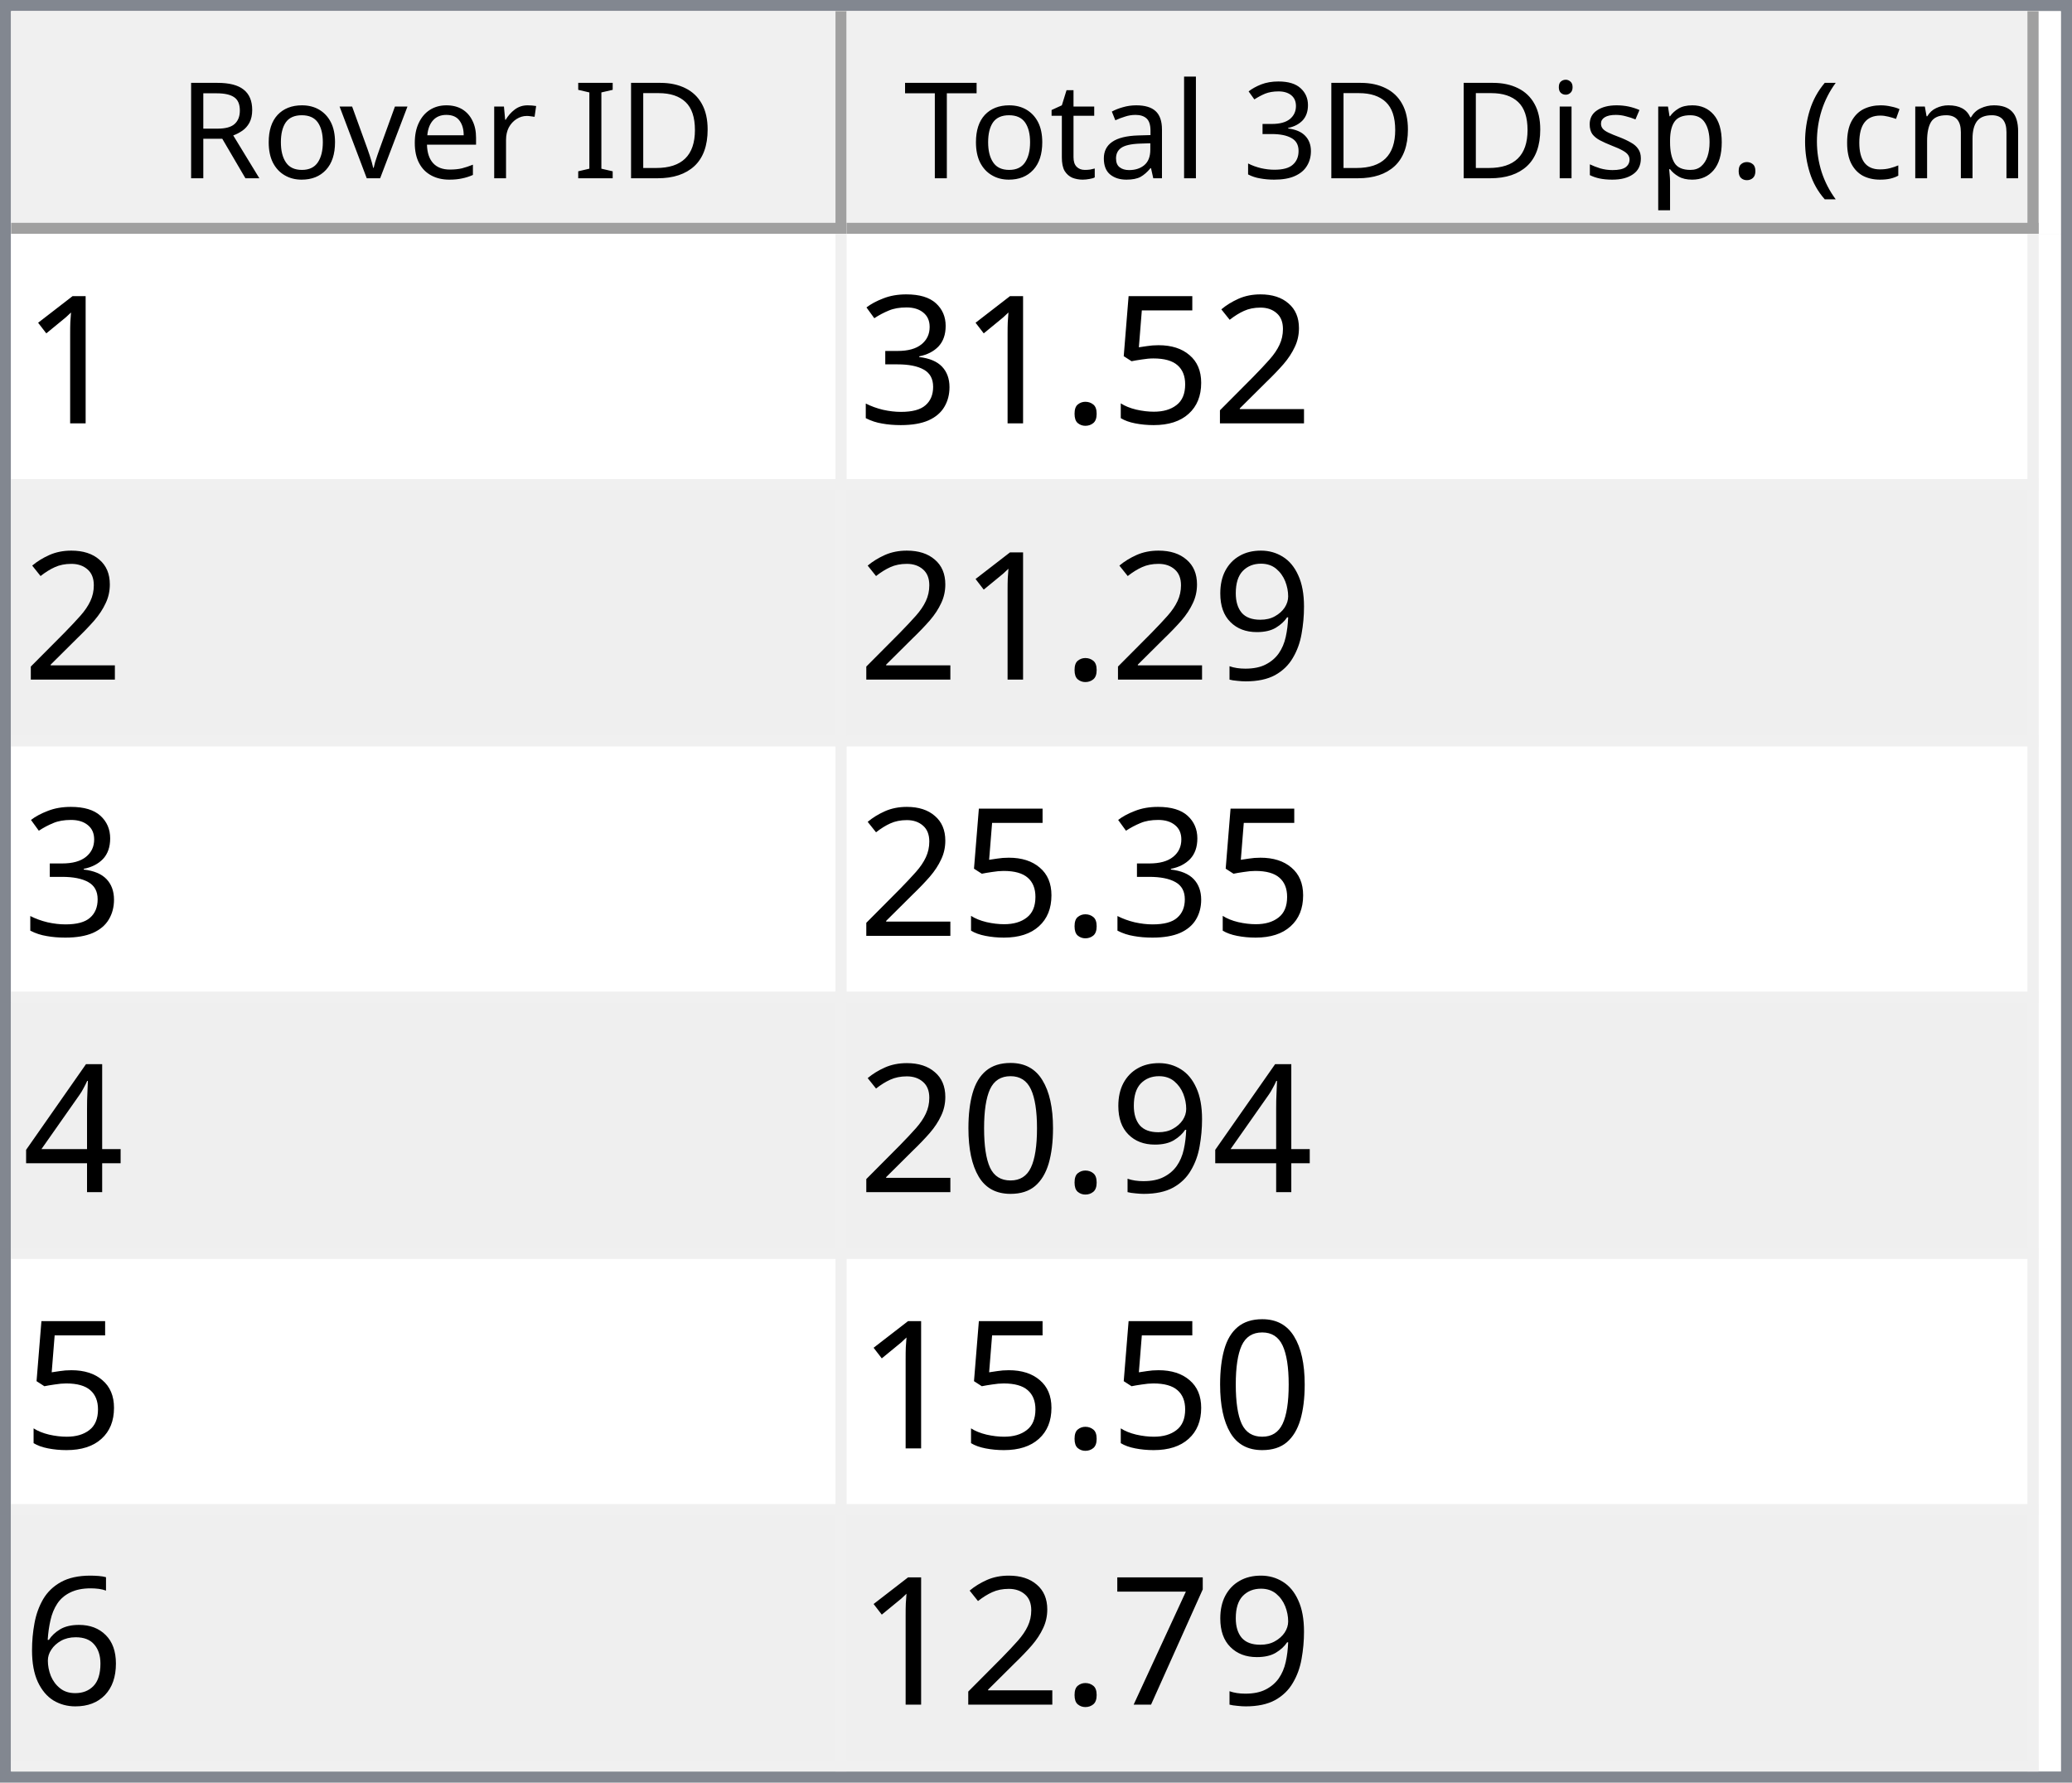
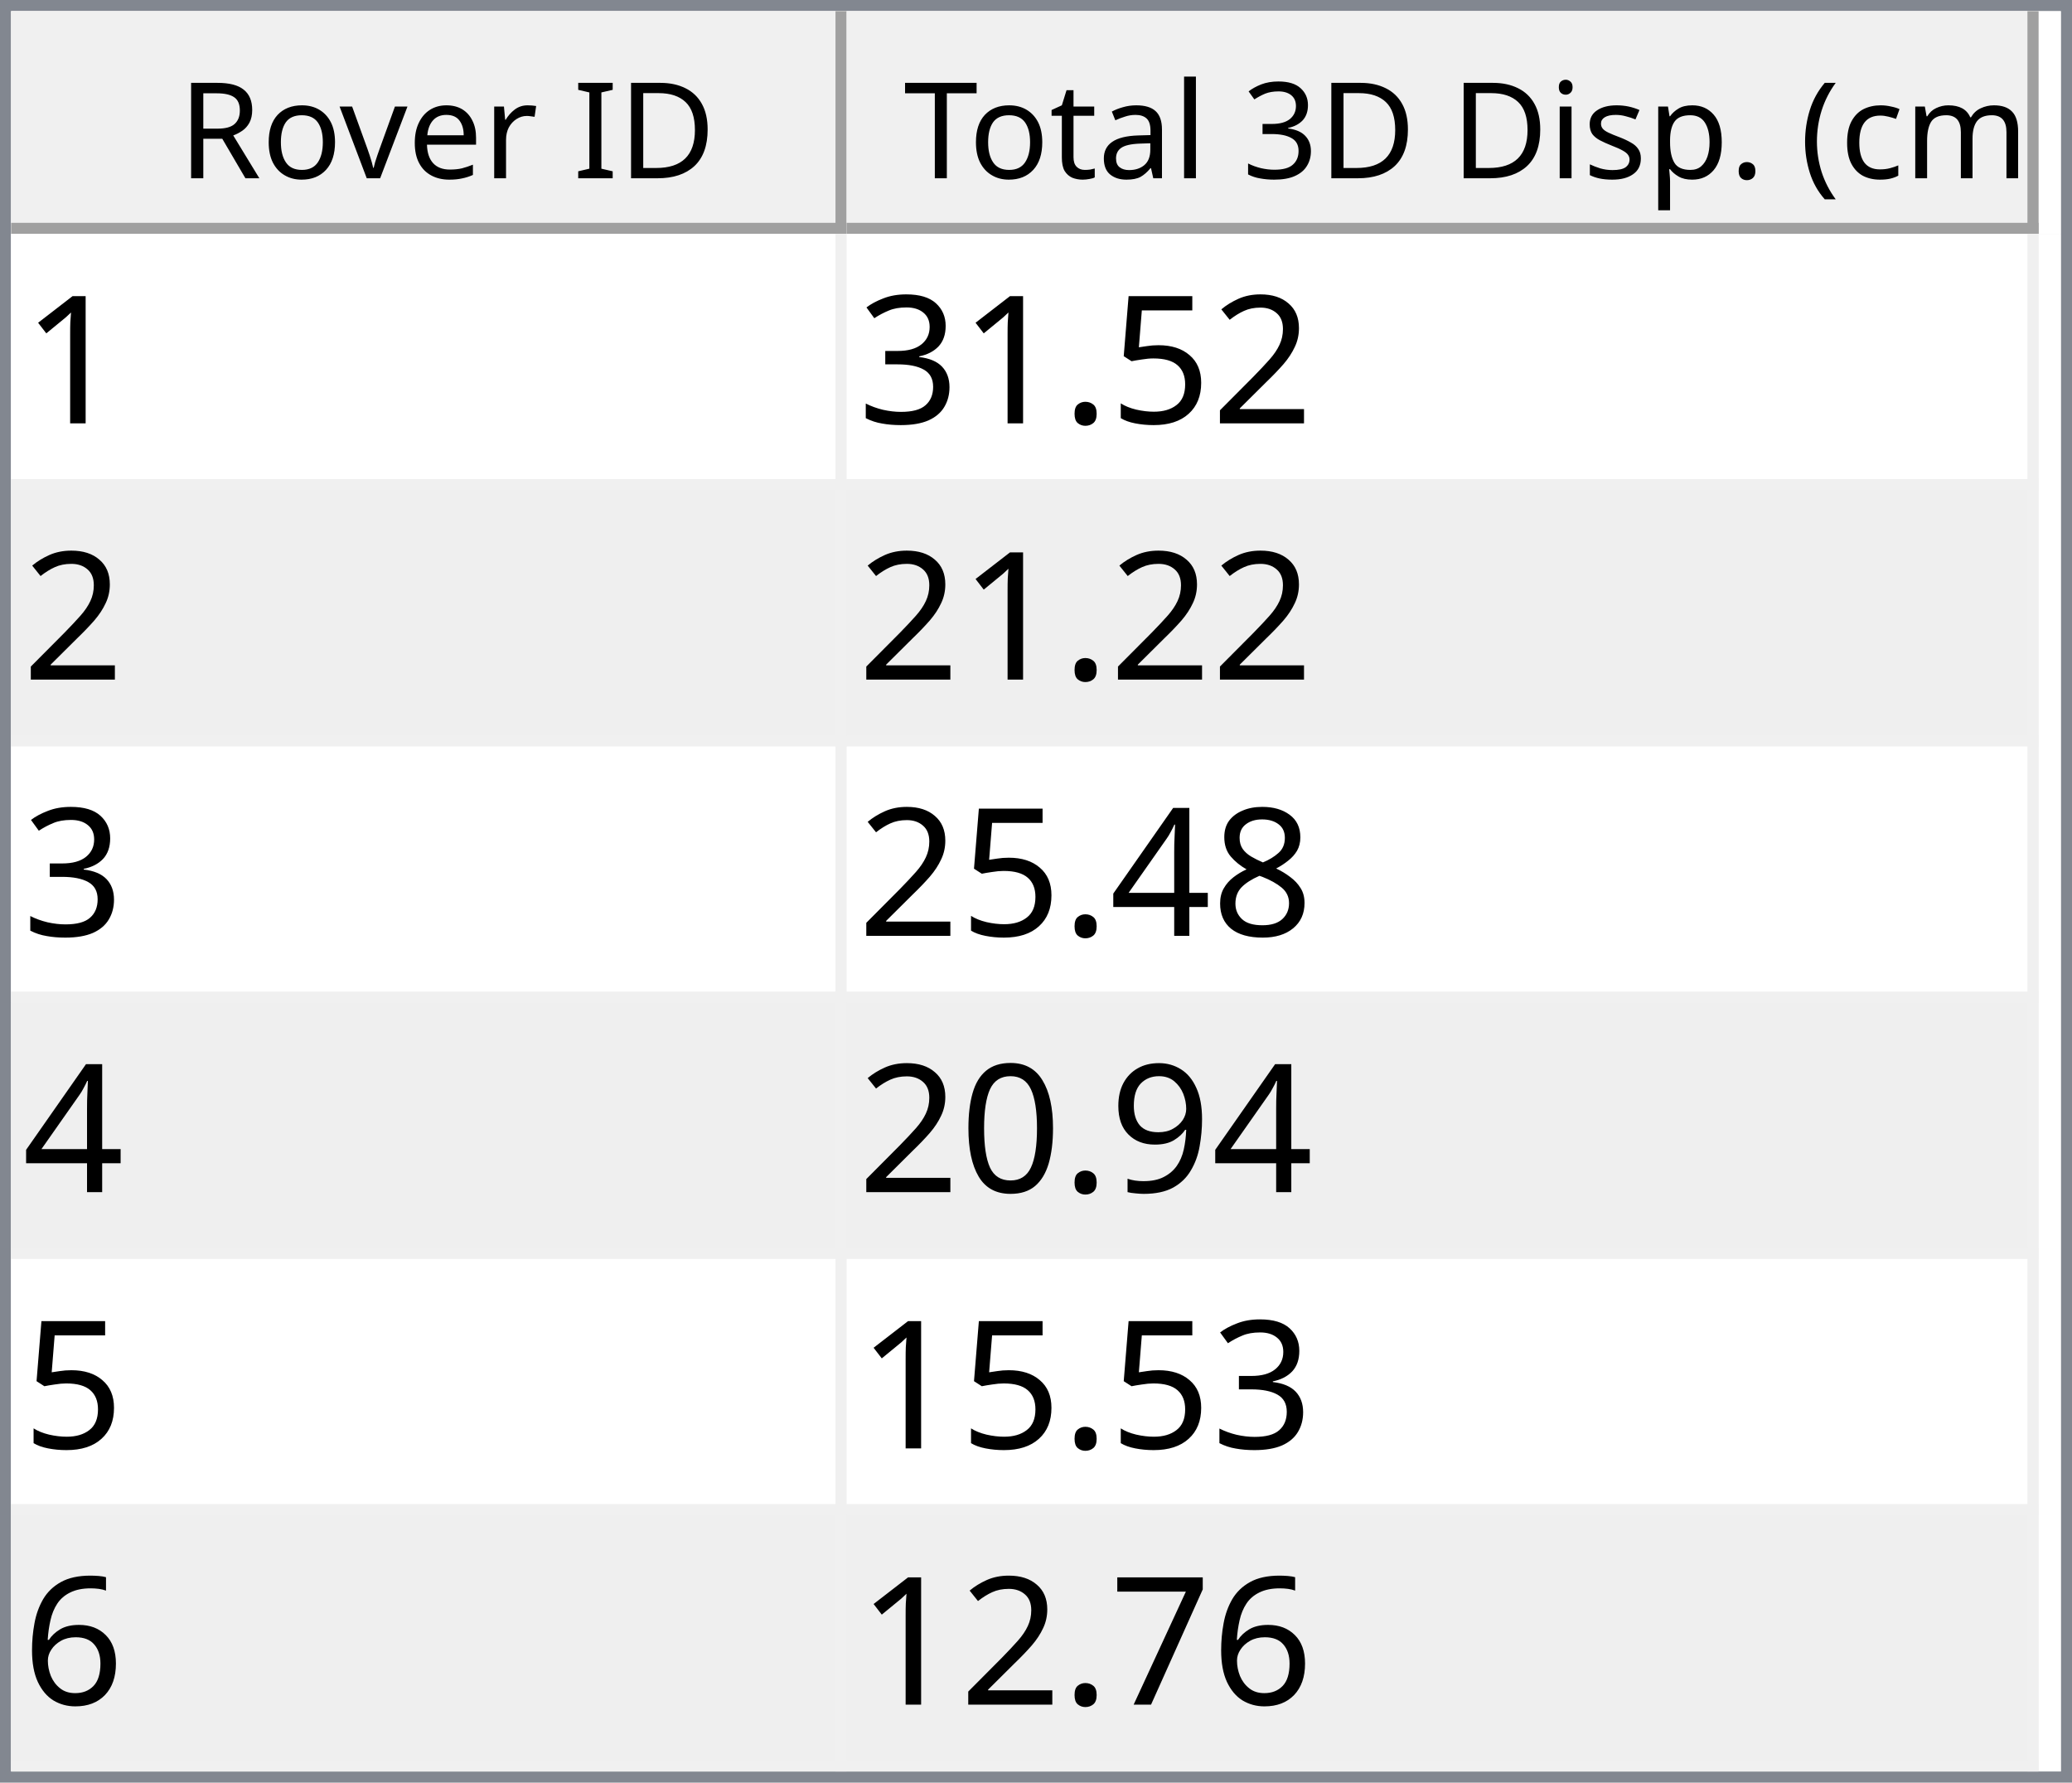
<svg xmlns="http://www.w3.org/2000/svg" style="fill-opacity:1; color-rendering:auto; color-interpolation:auto; text-rendering:auto; stroke:black; stroke-linecap:square; stroke-miterlimit:10; shape-rendering:auto; stroke-opacity:1; fill:black; stroke-dasharray:none; font-weight:normal; stroke-width:1; font-family:'Dialog'; font-style:normal; stroke-linejoin:miter; font-size:12px; stroke-dashoffset:0; image-rendering:auto;" width="186" height="160">
  <defs id="genericDefs" />
  <g>
    <defs id="defs1">
      <clipPath clipPathUnits="userSpaceOnUse" id="clipPath1">
        <path d="M0 0 L186 0 L186 160 L0 160 L0 0 Z" />
      </clipPath>
      <clipPath clipPathUnits="userSpaceOnUse" id="clipPath2">
        <path d="M0 0 L0 160 L186 160 L186 0 Z" />
      </clipPath>
      <clipPath clipPathUnits="userSpaceOnUse" id="clipPath3">
        <path d="M0 0 L0 20 L184 20 L184 0 Z" />
      </clipPath>
      <clipPath clipPathUnits="userSpaceOnUse" id="clipPath4">
        <path d="M0 0 L0 20 L75 20 L75 0 Z" />
      </clipPath>
      <clipPath clipPathUnits="userSpaceOnUse" id="clipPath5">
        <path d="M1 1 L1 19 L74 19 L74 1 Z" />
      </clipPath>
      <clipPath clipPathUnits="userSpaceOnUse" id="clipPath6">
        <path d="M0 0 L0 18 L73 18 L73 0 Z" />
      </clipPath>
      <clipPath clipPathUnits="userSpaceOnUse" id="clipPath7">
        <path d="M-0.5 -0.5 L-0.5 19.5 L74.5 19.5 L74.5 -0.5 Z" />
      </clipPath>
      <clipPath clipPathUnits="userSpaceOnUse" id="clipPath8">
        <path d="M0 0 L0 20 L107 20 L107 0 Z" />
      </clipPath>
      <clipPath clipPathUnits="userSpaceOnUse" id="clipPath9">
        <path d="M1 1 L1 19 L106 19 L106 1 Z" />
      </clipPath>
      <clipPath clipPathUnits="userSpaceOnUse" id="clipPath10">
        <path d="M0 0 L0 18 L105 18 L105 0 Z" />
      </clipPath>
      <clipPath clipPathUnits="userSpaceOnUse" id="clipPath11">
        <path d="M-0.5 -0.5 L-0.5 19.5 L106.5 19.5 L106.5 -0.5 Z" />
      </clipPath>
      <clipPath clipPathUnits="userSpaceOnUse" id="clipPath12">
        <path d="M0 0 L0 138 L184 138 L184 0 Z" />
      </clipPath>
      <clipPath clipPathUnits="userSpaceOnUse" id="clipPath13">
        <path d="M0 0 L0 138 L182 138 L182 0 Z" />
      </clipPath>
      <clipPath clipPathUnits="userSpaceOnUse" id="clipPath14">
        <path d="M-0.5 -0.5 L-0.5 137.5 L181.5 137.5 L181.5 -0.5 Z" />
      </clipPath>
      <clipPath clipPathUnits="userSpaceOnUse" id="clipPath15">
        <path d="M0 0 L0 22 L74 22 L74 0 Z" />
      </clipPath>
      <clipPath clipPathUnits="userSpaceOnUse" id="clipPath16">
        <path d="M0 0 L0 22 L106 22 L106 0 Z" />
      </clipPath>
      <font horiz-adv-x="64.551" id="font1">
        <font-face ascent="107.91" descent="25.098" units-per-em="100" style="font-style:normal; font-family:Segoe UI; font-weight:normal;" />
        <missing-glyph horiz-adv-x="64.551" d="M8.109 0 L8.109 68.266 L56.453 68.266 L56.453 0 L8.109 0 ZM15.328 7.234 L49.219 7.234 L49.219 61.031 L15.328 61.031 L15.328 7.234 Z" />
        <glyph unicode="D" horiz-adv-x="70.117" d="M9.188 0 L9.188 70.016 L28.516 70.016 Q65.531 70.016 65.531 35.891 Q65.531 19.672 55.25 9.836 Q44.969 0 27.734 0 L9.188 0 ZM17.391 62.594 L17.391 7.422 L27.828 7.422 Q41.609 7.422 49.273 14.797 Q56.938 22.172 56.938 35.688 Q56.938 62.594 28.328 62.594 L17.391 62.594 Z" />
        <glyph unicode="I" horiz-adv-x="26.611" d="M17.391 0 L9.188 0 L9.188 70.016 L17.391 70.016 L17.391 0 Z" />
        <glyph unicode=" " horiz-adv-x="27.393" d="" />
        <glyph unicode="r" horiz-adv-x="34.766" d="M34.188 41.891 Q32.078 43.5 28.125 43.5 Q23 43.5 19.555 38.672 Q16.109 33.844 16.109 25.484 L16.109 0 L8.109 0 L8.109 50 L16.109 50 L16.109 39.703 L16.312 39.703 Q18.016 44.969 21.531 47.922 Q25.047 50.875 29.391 50.875 Q32.516 50.875 34.188 50.203 L34.188 41.891 Z" />
        <glyph unicode="e" horiz-adv-x="52.295" d="M48.297 23 L12.984 23 Q13.188 14.656 17.484 10.109 Q21.781 5.562 29.297 5.562 Q37.75 5.562 44.828 11.141 L44.828 3.609 Q38.234 -1.172 27.391 -1.172 Q16.797 -1.172 10.742 5.641 Q4.688 12.453 4.688 24.812 Q4.688 36.469 11.305 43.82 Q17.922 51.172 27.734 51.172 Q37.547 51.172 42.922 44.828 Q48.297 38.484 48.297 27.203 L48.297 23 ZM40.094 29.781 Q40.047 36.719 36.75 40.578 Q33.453 44.438 27.594 44.438 Q21.922 44.438 17.969 40.383 Q14.016 36.328 13.094 29.781 L40.094 29.781 Z" />
        <glyph unicode="v" horiz-adv-x="47.9" d="M47.406 50 L27.484 0 L19.625 0 L0.688 50 L9.469 50 L22.172 13.672 Q23.578 9.672 23.922 6.688 L24.125 6.688 Q24.609 10.453 25.688 13.484 L38.969 50 L47.406 50 Z" />
        <glyph unicode="o" horiz-adv-x="58.594" d="M29 -1.172 Q17.922 -1.172 11.305 5.836 Q4.688 12.844 4.688 24.422 Q4.688 37.016 11.57 44.094 Q18.453 51.172 30.172 51.172 Q41.359 51.172 47.633 44.289 Q53.906 37.406 53.906 25.203 Q53.906 13.234 47.141 6.031 Q40.375 -1.172 29 -1.172 ZM29.594 44.438 Q21.875 44.438 17.383 39.188 Q12.891 33.938 12.891 24.703 Q12.891 15.828 17.43 10.695 Q21.969 5.562 29.594 5.562 Q37.359 5.562 41.531 10.594 Q45.703 15.625 45.703 24.906 Q45.703 34.281 41.531 39.359 Q37.359 44.438 29.594 44.438 Z" />
        <glyph unicode="R" horiz-adv-x="59.814" d="M59.375 0 L49.609 0 L37.891 19.625 Q36.281 22.359 34.766 24.289 Q33.25 26.219 31.664 27.438 Q30.078 28.656 28.25 29.219 Q26.422 29.781 24.125 29.781 L17.391 29.781 L17.391 0 L9.188 0 L9.188 70.016 L30.078 70.016 Q34.672 70.016 38.555 68.867 Q42.438 67.719 45.289 65.375 Q48.141 63.031 49.758 59.547 Q51.375 56.062 51.375 51.375 Q51.375 47.703 50.273 44.656 Q49.172 41.609 47.148 39.211 Q45.125 36.812 42.266 35.133 Q39.406 33.453 35.844 32.516 L35.844 32.328 Q37.594 31.547 38.891 30.547 Q40.188 29.547 41.359 28.18 Q42.531 26.812 43.68 25.078 Q44.828 23.344 46.234 21.047 L59.375 0 ZM17.391 62.594 L17.391 37.203 L28.516 37.203 Q31.594 37.203 34.203 38.133 Q36.812 39.062 38.719 40.797 Q40.625 42.531 41.703 45.047 Q42.781 47.562 42.781 50.688 Q42.781 56.297 39.141 59.445 Q35.5 62.594 28.609 62.594 L17.391 62.594 Z" />
        <glyph unicode=")" horiz-adv-x="30.176" d="M8.297 -15.922 L1.172 -15.922 Q16.406 2.344 16.406 26.812 Q16.406 51.469 1.078 70.016 L8.297 70.016 Q23.531 52.156 23.531 26.703 Q23.531 1.375 8.297 -15.922 Z" />
        <glyph unicode="m" horiz-adv-x="86.133" d="M79.109 0 L71.094 0 L71.094 28.719 Q71.094 37.016 68.531 40.727 Q65.969 44.438 59.906 44.438 Q54.781 44.438 51.195 39.75 Q47.609 35.062 47.609 28.516 L47.609 0 L39.594 0 L39.594 29.688 Q39.594 44.438 28.219 44.438 Q22.953 44.438 19.531 40.016 Q16.109 35.594 16.109 28.516 L16.109 0 L8.109 0 L8.109 50 L16.109 50 L16.109 42.094 L16.312 42.094 Q21.625 51.172 31.844 51.172 Q36.969 51.172 40.773 48.312 Q44.578 45.453 46 40.828 Q51.562 51.172 62.594 51.172 Q79.109 51.172 79.109 30.812 L79.109 0 Z" />
        <glyph unicode="c" horiz-adv-x="46.191" d="M42.188 2.297 Q36.422 -1.172 28.516 -1.172 Q17.828 -1.172 11.258 5.789 Q4.688 12.75 4.688 23.828 Q4.688 36.188 11.766 43.68 Q18.844 51.172 30.672 51.172 Q37.25 51.172 42.281 48.734 L42.281 40.531 Q36.719 44.438 30.375 44.438 Q22.703 44.438 17.797 38.945 Q12.891 33.453 12.891 24.516 Q12.891 15.719 17.508 10.641 Q22.125 5.562 29.891 5.562 Q36.422 5.562 42.188 9.906 L42.188 2.297 Z" />
        <glyph unicode="(" horiz-adv-x="30.176" d="M29.109 -15.922 L21.969 -15.922 Q6.844 1.375 6.844 26.703 Q6.844 52.156 21.969 70.016 L29.203 70.016 Q13.875 51.469 13.875 26.812 Q13.875 2.344 29.109 -15.922 Z" />
        <glyph unicode="." horiz-adv-x="21.68" d="M10.891 -1.078 Q8.641 -1.078 7.055 0.539 Q5.469 2.156 5.469 4.391 Q5.469 6.641 7.055 8.273 Q8.641 9.906 10.891 9.906 Q13.188 9.906 14.797 8.273 Q16.406 6.641 16.406 4.391 Q16.406 2.156 14.797 0.539 Q13.188 -1.078 10.891 -1.078 Z" />
        <glyph unicode="p" horiz-adv-x="58.789" d="M16.312 7.234 L16.109 7.234 L16.109 -23 L8.109 -23 L8.109 50 L16.109 50 L16.109 41.219 L16.312 41.219 Q22.219 51.172 33.594 51.172 Q43.266 51.172 48.688 44.461 Q54.109 37.75 54.109 26.469 Q54.109 13.922 48 6.375 Q41.891 -1.172 31.297 -1.172 Q21.578 -1.172 16.312 7.234 ZM16.109 27.391 L16.109 20.406 Q16.109 14.203 20.141 9.883 Q24.172 5.562 30.375 5.562 Q37.641 5.562 41.773 11.133 Q45.906 16.703 45.906 26.609 Q45.906 34.969 42.047 39.703 Q38.188 44.438 31.594 44.438 Q24.609 44.438 20.359 39.578 Q16.109 34.719 16.109 27.391 Z" />
        <glyph unicode="s" horiz-adv-x="42.432" d="M5.078 1.812 L5.078 10.406 Q11.625 5.562 19.484 5.562 Q30.031 5.562 30.031 12.594 Q30.031 14.594 29.125 15.992 Q28.219 17.391 26.68 18.461 Q25.141 19.531 23.07 20.383 Q21 21.234 18.609 22.172 Q15.281 23.484 12.766 24.828 Q10.25 26.172 8.57 27.859 Q6.891 29.547 6.031 31.695 Q5.172 33.844 5.172 36.719 Q5.172 40.234 6.789 42.945 Q8.406 45.656 11.086 47.484 Q13.766 49.312 17.211 50.242 Q20.656 51.172 24.312 51.172 Q30.812 51.172 35.938 48.922 L35.938 40.828 Q30.422 44.438 23.25 44.438 Q21 44.438 19.195 43.922 Q17.391 43.406 16.094 42.477 Q14.797 41.547 14.086 40.258 Q13.375 38.969 13.375 37.406 Q13.375 35.453 14.086 34.133 Q14.797 32.812 16.164 31.789 Q17.531 30.766 19.484 29.938 Q21.438 29.109 23.922 28.125 Q27.25 26.859 29.883 25.516 Q32.516 24.172 34.375 22.484 Q36.234 20.797 37.234 18.602 Q38.234 16.406 38.234 13.375 Q38.234 9.672 36.602 6.938 Q34.969 4.203 32.234 2.398 Q29.5 0.594 25.93 -0.289 Q22.359 -1.172 18.453 -1.172 Q10.75 -1.172 5.078 1.812 Z" />
        <glyph unicode="i" horiz-adv-x="24.219" d="M12.203 62.703 Q10.062 62.703 8.547 64.164 Q7.031 65.625 7.031 67.875 Q7.031 70.125 8.547 71.609 Q10.062 73.094 12.203 73.094 Q14.406 73.094 15.945 71.609 Q17.484 70.125 17.484 67.875 Q17.484 65.719 15.945 64.211 Q14.406 62.703 12.203 62.703 ZM16.109 0 L8.109 0 L8.109 50 L16.109 50 L16.109 0 Z" />
        <glyph unicode="3" horiz-adv-x="53.906" d="M46.531 19.828 Q46.531 15.094 44.75 11.211 Q42.969 7.328 39.719 4.57 Q36.469 1.812 31.93 0.297 Q27.391 -1.219 21.922 -1.219 Q11.922 -1.219 6 2.594 L6 11.188 Q13.094 5.609 22.219 5.609 Q25.875 5.609 28.828 6.539 Q31.781 7.469 33.906 9.227 Q36.031 10.984 37.18 13.477 Q38.328 15.969 38.328 19.094 Q38.328 32.812 18.797 32.812 L12.984 32.812 L12.984 39.594 L18.5 39.594 Q35.797 39.594 35.797 52.484 Q35.797 64.406 22.609 64.406 Q15.188 64.406 8.688 59.422 L8.688 67.188 Q15.375 71.188 24.609 71.188 Q29 71.188 32.57 69.969 Q36.141 68.75 38.68 66.555 Q41.219 64.359 42.609 61.281 Q44 58.203 44 54.5 Q44 40.672 30.031 36.719 L30.031 36.531 Q33.594 36.141 36.625 34.797 Q39.656 33.453 41.852 31.305 Q44.047 29.156 45.289 26.25 Q46.531 23.344 46.531 19.828 Z" />
        <glyph unicode="l" horiz-adv-x="24.219" d="M16.109 0 L8.109 0 L8.109 74.031 L16.109 74.031 L16.109 0 Z" />
        <glyph unicode="a" horiz-adv-x="50.879" d="M43.891 0 L35.891 0 L35.891 7.812 L35.688 7.812 Q30.469 -1.172 20.312 -1.172 Q12.844 -1.172 8.617 2.781 Q4.391 6.734 4.391 13.281 Q4.391 27.297 20.906 29.594 L35.891 31.688 Q35.891 44.438 25.594 44.438 Q16.547 44.438 9.281 38.281 L9.281 46.484 Q16.656 51.172 26.266 51.172 Q43.891 51.172 43.891 32.516 L43.891 0 ZM35.891 25.297 L23.828 23.641 Q18.266 22.859 15.43 20.875 Q12.594 18.891 12.594 13.875 Q12.594 10.203 15.211 7.883 Q17.828 5.562 22.172 5.562 Q28.125 5.562 32.008 9.742 Q35.891 13.922 35.891 20.312 L35.891 25.297 Z" />
        <glyph unicode="t" horiz-adv-x="33.887" d="M31.297 0.484 Q28.469 -1.078 23.828 -1.078 Q10.688 -1.078 10.688 13.578 L10.688 43.172 L2.094 43.172 L2.094 50 L10.688 50 L10.688 62.203 L18.703 64.797 L18.703 50 L31.297 50 L31.297 43.172 L18.703 43.172 L18.703 14.984 Q18.703 9.969 20.414 7.82 Q22.125 5.672 26.078 5.672 Q29.109 5.672 31.297 7.328 L31.297 0.484 Z" />
        <glyph unicode="T" horiz-adv-x="52.393" d="M50.594 62.594 L30.375 62.594 L30.375 0 L22.172 0 L22.172 62.594 L2 62.594 L2 70.016 L50.594 70.016 L50.594 62.594 Z" />
      </font>
      <font horiz-adv-x="75.0" id="font2">
        <font-face ascent="100.537" descent="21.973" units-per-em="100" style="font-style:normal; font-family:sans-serif; font-weight:normal;" />
        <missing-glyph horiz-adv-x="75.0" d="M12.5 0 L12.5 62.5 L62.5 62.5 L62.5 0 L12.5 0 ZM14.062 1.562 L60.938 1.562 L60.938 60.938 L14.062 60.938 L14.062 1.562 Z" />
        <glyph unicode="1" horiz-adv-x="55.615" d="M37.25 0 L28.469 0 L28.469 56 Q25.297 52.984 20.141 49.953 Q14.984 46.922 10.891 45.406 L10.891 53.906 Q18.266 57.375 23.781 62.305 Q29.297 67.234 31.594 71.875 L37.25 71.875 L37.25 0 Z" />
        <glyph unicode="2" horiz-adv-x="55.615" d="M50.344 8.453 L50.344 0 L3.031 0 Q2.938 3.172 4.047 6.109 Q5.859 10.938 9.836 15.625 Q13.812 20.312 21.344 26.469 Q33.016 36.031 37.117 41.625 Q41.219 47.219 41.219 52.203 Q41.219 57.422 37.477 61.008 Q33.734 64.594 27.734 64.594 Q21.391 64.594 17.578 60.789 Q13.766 56.984 13.719 50.25 L4.688 51.172 Q5.609 61.281 11.664 66.578 Q17.719 71.875 27.938 71.875 Q38.234 71.875 44.242 66.164 Q50.25 60.453 50.25 52 Q50.25 47.703 48.492 43.555 Q46.734 39.406 42.656 34.812 Q38.578 30.219 29.109 22.219 Q21.188 15.578 18.945 13.211 Q16.703 10.844 15.234 8.453 L50.344 8.453 Z" />
        <glyph unicode="5" horiz-adv-x="55.615" d="M4.156 18.75 L13.375 19.531 Q14.406 12.797 18.141 9.398 Q21.875 6 27.156 6 Q33.5 6 37.891 10.789 Q42.281 15.578 42.281 23.484 Q42.281 31 38.062 35.352 Q33.844 39.703 27 39.703 Q22.75 39.703 19.336 37.773 Q15.922 35.844 13.969 32.766 L5.719 33.844 L12.641 70.609 L48.25 70.609 L48.25 62.203 L19.672 62.203 L15.828 42.969 Q22.266 47.469 29.344 47.469 Q38.719 47.469 45.164 40.969 Q51.609 34.469 51.609 24.266 Q51.609 14.547 45.953 7.469 Q39.062 -1.219 27.156 -1.219 Q17.391 -1.219 11.211 4.25 Q5.031 9.719 4.156 18.75 Z" />
        <glyph unicode="." horiz-adv-x="27.783" d="M9.078 0 L9.078 10.016 L19.094 10.016 L19.094 0 L9.078 0 Z" />
        <glyph unicode="3" horiz-adv-x="55.615" d="M4.203 18.891 L12.984 20.062 Q14.5 12.594 18.141 9.297 Q21.781 6 27 6 Q33.203 6 37.477 10.297 Q41.75 14.594 41.75 20.953 Q41.75 27 37.797 30.93 Q33.844 34.859 27.734 34.859 Q25.25 34.859 21.531 33.891 L22.516 41.609 Q23.391 41.5 23.922 41.5 Q29.547 41.5 34.039 44.43 Q38.531 47.359 38.531 53.469 Q38.531 58.297 35.258 61.477 Q31.984 64.656 26.812 64.656 Q21.688 64.656 18.266 61.43 Q14.844 58.203 13.875 51.766 L5.078 53.328 Q6.688 62.156 12.398 67.016 Q18.109 71.875 26.609 71.875 Q32.469 71.875 37.398 69.359 Q42.328 66.844 44.945 62.5 Q47.562 58.156 47.562 53.266 Q47.562 48.641 45.07 44.828 Q42.578 41.016 37.703 38.766 Q44.047 37.312 47.562 32.695 Q51.078 28.078 51.078 21.141 Q51.078 11.766 44.242 5.25 Q37.406 -1.266 26.953 -1.266 Q17.531 -1.266 11.305 4.352 Q5.078 9.969 4.203 18.891 Z" />
+         <glyph unicode="8" horiz-adv-x="55.615" d="M17.672 38.812 Q12.203 40.828 9.57 44.539 Q6.938 48.25 6.938 53.422 Q6.938 61.234 12.555 66.555 Q18.172 71.875 27.484 71.875 Q36.859 71.875 42.578 66.43 Q48.297 60.984 48.297 53.172 Q48.297 48.188 45.68 44.508 Q43.062 40.828 37.75 38.812 Q44.344 36.672 47.781 31.883 Q51.219 27.094 51.219 20.453 Q51.219 11.281 44.727 5.031 Q38.234 -1.219 27.641 -1.219 Q17.047 -1.219 10.547 5.055 Q4.047 11.328 4.047 20.703 Q4.047 27.688 7.594 32.398 Q11.141 37.109 17.672 38.812 ZM15.922 53.719 Q15.922 48.641 19.195 45.414 Q22.469 42.188 27.688 42.188 Q32.766 42.188 36.016 45.383 Q39.266 48.578 39.266 53.219 Q39.266 58.062 35.914 61.359 Q32.562 64.656 27.594 64.656 Q22.562 64.656 19.242 61.43 Q15.922 58.203 15.922 53.719 ZM13.094 20.656 Q13.094 16.891 14.875 13.375 Q16.656 9.859 20.172 7.93 Q23.688 6 27.734 6 Q34.031 6 38.133 10.055 Q42.234 14.109 42.234 20.359 Q42.234 26.703 38.016 30.859 Q33.797 35.016 27.438 35.016 Q21.234 35.016 17.164 30.914 Q13.094 26.812 13.094 20.656 Z" />
+         <glyph unicode="4" horiz-adv-x="55.615" d="M32.328 0 L32.328 17.141 L1.266 17.141 L1.266 25.203 L33.938 71.578 L41.109 71.578 L41.109 25.203 L50.781 25.203 L50.781 17.141 L41.109 17.141 L41.109 0 L32.328 0 ZM32.328 25.203 L32.328 57.469 L9.906 25.203 L32.328 25.203 Z" />
        <glyph unicode="9" horiz-adv-x="55.615" d="M5.469 16.547 L13.922 17.328 Q14.984 11.375 18.016 8.688 Q21.047 6 25.781 6 Q29.828 6 32.883 7.859 Q35.938 9.719 37.891 12.82 Q39.844 15.922 41.164 21.195 Q42.484 26.469 42.484 31.938 Q42.484 32.516 42.438 33.688 Q39.797 29.5 35.234 26.883 Q30.672 24.266 25.344 24.266 Q16.453 24.266 10.305 30.711 Q4.156 37.156 4.156 47.703 Q4.156 58.594 10.578 65.234 Q17 71.875 26.656 71.875 Q33.641 71.875 39.43 68.117 Q45.219 64.359 48.219 57.398 Q51.219 50.438 51.219 37.25 Q51.219 23.531 48.242 15.406 Q45.266 7.281 39.383 3.031 Q33.5 -1.219 25.594 -1.219 Q17.188 -1.219 11.867 3.445 Q6.547 8.109 5.469 16.547 ZM41.453 48.141 Q41.453 55.719 37.43 60.156 Q33.406 64.594 27.734 64.594 Q21.875 64.594 17.531 59.812 Q13.188 55.031 13.188 47.406 Q13.188 40.578 17.312 36.305 Q21.438 32.031 27.484 32.031 Q33.594 32.031 37.523 36.305 Q41.453 40.578 41.453 48.141 Z" />
-         <glyph unicode="4" horiz-adv-x="55.615" d="M32.328 0 L32.328 17.141 L1.266 17.141 L1.266 25.203 L33.938 71.578 L41.109 71.578 L41.109 25.203 L50.781 25.203 L50.781 17.141 L41.109 17.141 L41.109 0 L32.328 0 ZM32.328 25.203 L32.328 57.469 L9.906 25.203 L32.328 25.203 Z" />
        <glyph unicode="0" horiz-adv-x="55.615" d="M4.156 35.297 Q4.156 48 6.766 55.742 Q9.375 63.484 14.523 67.68 Q19.672 71.875 27.484 71.875 Q33.25 71.875 37.594 69.555 Q41.938 67.234 44.773 62.867 Q47.609 58.5 49.219 52.227 Q50.828 45.953 50.828 35.297 Q50.828 22.703 48.242 14.969 Q45.656 7.234 40.508 3.008 Q35.359 -1.219 27.484 -1.219 Q17.141 -1.219 11.234 6.203 Q4.156 15.141 4.156 35.297 ZM13.188 35.297 Q13.188 17.672 17.312 11.836 Q21.438 6 27.484 6 Q33.547 6 37.672 11.859 Q41.797 17.719 41.797 35.297 Q41.797 52.984 37.672 58.789 Q33.547 64.594 27.391 64.594 Q21.344 64.594 17.719 59.469 Q13.188 52.938 13.188 35.297 Z" />
        <glyph unicode="6" horiz-adv-x="55.615" d="M49.75 54.047 L41.016 53.375 Q39.844 58.547 37.703 60.891 Q34.125 64.656 28.906 64.656 Q24.703 64.656 21.531 62.312 Q17.391 59.281 14.992 53.469 Q12.594 47.656 12.5 36.922 Q15.672 41.75 20.266 44.094 Q24.859 46.438 29.891 46.438 Q38.672 46.438 44.852 39.969 Q51.031 33.5 51.031 23.25 Q51.031 16.5 48.125 10.719 Q45.219 4.938 40.141 1.859 Q35.062 -1.219 28.609 -1.219 Q17.625 -1.219 10.695 6.859 Q3.766 14.938 3.766 33.5 Q3.766 54.25 11.422 63.672 Q18.109 71.875 29.438 71.875 Q37.891 71.875 43.289 67.141 Q48.688 62.406 49.75 54.047 ZM13.875 23.188 Q13.875 18.656 15.797 14.508 Q17.719 10.359 21.188 8.18 Q24.656 6 28.469 6 Q34.031 6 38.039 10.492 Q42.047 14.984 42.047 22.703 Q42.047 30.125 38.086 34.398 Q34.125 38.672 28.125 38.672 Q22.172 38.672 18.023 34.398 Q13.875 30.125 13.875 23.188 Z" />
        <glyph unicode="7" horiz-adv-x="55.615" d="M4.734 62.203 L4.734 70.656 L51.078 70.656 L51.078 63.812 Q44.234 56.547 37.523 44.484 Q30.812 32.422 27.156 19.672 Q24.516 10.688 23.781 0 L14.75 0 Q14.891 8.453 18.062 20.414 Q21.234 32.375 27.172 43.484 Q33.109 54.594 39.797 62.203 L4.734 62.203 Z" />
      </font>
    </defs>
    <g style="fill:white; stroke:white;">
      <rect x="0" y="0" width="186" style="clip-path:url(#clipPath1); stroke:none;" height="160" />
    </g>
    <g style="fill:white; text-rendering:optimizeSpeed; color-rendering:optimizeSpeed; image-rendering:optimizeSpeed; shape-rendering:crispEdges; stroke:white; color-interpolation:sRGB;">
      <rect x="0" width="186" height="160" y="0" style="stroke:none;" />
      <path style="stroke:none;" d="M0 160 L186 160 L186 0 L0 0 Z" />
    </g>
    <g style="fill:rgb(240,240,240); font-family:'Segoe UI'; stroke:rgb(240,240,240);">
      <rect x="0" y="0" width="186" style="clip-path:url(#clipPath2); stroke:none;" height="160" />
    </g>
    <g style="fill:rgb(130,135,144); font-family:'Segoe UI'; stroke:rgb(130,135,144);">
      <path d="M0 0 L186 0 L186 160 L0 160 L0 0 ZM1 1 L185 1 L185 159 L1 159 L1 1 Z" style="fill-rule:evenodd; clip-path:url(#clipPath2); stroke:none;" />
    </g>
    <g style="fill:white; font-family:'Segoe UI'; stroke:white;" transform="translate(1,1)">
      <rect x="0" y="0" width="184" style="clip-path:url(#clipPath3); stroke:none;" height="20" />
    </g>
    <g style="fill:rgb(240,240,240); font-family:'Segoe UI'; stroke:rgb(240,240,240);" transform="translate(1,1)">
      <rect x="0" y="0" width="75" style="clip-path:url(#clipPath4); stroke:none;" height="20" />
    </g>
    <g style="font-family:'Segoe UI';" transform="translate(2,2)">
      <text x="14" xml:space="preserve" y="14" style="clip-path:url(#clipPath6); stroke:none;">Rover ID</text>
    </g>
    <g style="fill:rgb(160,160,160); font-family:'Segoe UI'; stroke:rgb(160,160,160); stroke-linejoin:bevel;" transform="translate(1.5,1.5)">
      <line x1="74" x2="74" y1="0" style="fill:none; clip-path:url(#clipPath7);" y2="19" />
    </g>
    <g style="fill:rgb(160,160,160); font-family:'Segoe UI'; stroke:rgb(160,160,160); stroke-linejoin:bevel;" transform="matrix(1,0,0,1,1,1) translate(0.5,0.5)">
      <line x1="0" x2="74" y1="19" style="fill:none; clip-path:url(#clipPath7);" y2="19" />
    </g>
    <g style="fill:rgb(240,240,240); font-family:'Segoe UI'; stroke:rgb(240,240,240);" transform="translate(76,1)">
      <rect x="0" y="0" width="107" style="clip-path:url(#clipPath8); stroke:none;" height="20" />
    </g>
    <g style="font-family:'Segoe UI';" transform="translate(77,2)">
      <text x="1" xml:space="preserve" y="14" style="clip-path:url(#clipPath10); stroke:none;"> Total 3D Disp. (cm)</text>
    </g>
    <g style="fill:rgb(160,160,160); font-family:'Segoe UI'; stroke:rgb(160,160,160); stroke-linejoin:bevel;" transform="translate(76.5,1.5)">
      <line x1="106" x2="106" y1="0" style="fill:none; clip-path:url(#clipPath11);" y2="19" />
    </g>
    <g style="fill:rgb(160,160,160); font-family:'Segoe UI'; stroke:rgb(160,160,160); stroke-linejoin:bevel;" transform="matrix(1,0,0,1,76,1) translate(0.5,0.5)">
      <line x1="0" x2="106" y1="19" style="fill:none; clip-path:url(#clipPath11);" y2="19" />
    </g>
    <g style="fill:white; font-family:'Segoe UI'; stroke:white;" transform="translate(1,21)">
      <rect x="0" y="0" width="184" style="clip-path:url(#clipPath12); stroke:none;" height="138" />
    </g>
    <g style="fill:rgb(240,240,240); font-size:16px; font-family:sans-serif; stroke:rgb(240,240,240);" transform="translate(1,21)">
      <rect x="0" y="0" width="182" style="clip-path:url(#clipPath13); stroke:none;" height="138" />
      <line transform="translate(0.5,0.5)" x1="0" x2="181" y1="22" style="clip-path:url(#clipPath14); fill:none; stroke-linejoin:bevel;" y2="22" />
    </g>
    <g transform="matrix(1,0,0,1,1,21) translate(0.5,0.5)" style="fill:rgb(240,240,240); font-size:16px; font-family:sans-serif; stroke:rgb(240,240,240); stroke-linejoin:bevel;">
      <line x1="0" x2="181" y1="45" style="fill:none; clip-path:url(#clipPath14);" y2="45" />
    </g>
    <g transform="matrix(1,0,0,1,1,21) translate(0.5,0.5)" style="fill:rgb(240,240,240); font-size:16px; font-family:sans-serif; stroke:rgb(240,240,240); stroke-linejoin:bevel;">
      <line x1="0" x2="181" y1="68" style="fill:none; clip-path:url(#clipPath14);" y2="68" />
    </g>
    <g transform="matrix(1,0,0,1,1,21) translate(0.5,0.5)" style="fill:rgb(240,240,240); font-size:16px; font-family:sans-serif; stroke:rgb(240,240,240); stroke-linejoin:bevel;">
      <line x1="0" x2="181" y1="91" style="fill:none; clip-path:url(#clipPath14);" y2="91" />
    </g>
    <g transform="matrix(1,0,0,1,1,21) translate(0.5,0.5)" style="fill:rgb(240,240,240); font-size:16px; font-family:sans-serif; stroke:rgb(240,240,240); stroke-linejoin:bevel;">
      <line x1="0" x2="181" y1="114" style="fill:none; clip-path:url(#clipPath14);" y2="114" />
    </g>
    <g transform="matrix(1,0,0,1,1,21) translate(0.5,0.5)" style="fill:rgb(240,240,240); font-size:16px; font-family:sans-serif; stroke:rgb(240,240,240); stroke-linejoin:bevel;">
      <line x1="0" x2="181" y1="137" style="fill:none; clip-path:url(#clipPath14);" y2="137" />
    </g>
    <g transform="matrix(1,0,0,1,1,21) translate(0.5,0.5)" style="fill:rgb(240,240,240); font-size:16px; font-family:sans-serif; stroke:rgb(240,240,240); stroke-linejoin:bevel;">
      <line x1="74" x2="74" y1="0" style="fill:none; clip-path:url(#clipPath14);" y2="137" />
    </g>
    <g transform="matrix(1,0,0,1,1,21) translate(0.5,0.5)" style="fill:rgb(240,240,240); font-size:16px; font-family:sans-serif; stroke:rgb(240,240,240); stroke-linejoin:bevel;">
      <line x1="181" x2="181" y1="0" style="fill:none; clip-path:url(#clipPath14);" y2="137" />
    </g>
    <g style="fill:white; font-size:16px; font-family:sans-serif; stroke:white;" transform="matrix(1,0,0,1,1,21)">
      <rect x="0" y="0" width="74" style="clip-path:url(#clipPath15); stroke:none;" height="22" />
      <text x="1" y="17" style="fill:black; clip-path:url(#clipPath15); stroke:none;" xml:space="preserve">1</text>
    </g>
    <g style="fill:white; font-size:16px; font-family:sans-serif; stroke:white;" transform="matrix(1,0,0,1,1,21) translate(75,0)">
      <rect x="0" y="0" width="106" style="clip-path:url(#clipPath16); stroke:none;" height="22" />
      <text x="1" y="17" style="fill:black; clip-path:url(#clipPath16); stroke:none;" xml:space="preserve">31.52</text>
    </g>
    <g style="fill:rgb(239,239,239); font-size:16px; font-family:sans-serif; stroke:rgb(239,239,239);" transform="matrix(1,0,0,1,1,21) translate(0,23)">
      <rect x="0" y="0" width="74" style="clip-path:url(#clipPath15); stroke:none;" height="22" />
      <text x="1" y="17" style="fill:black; clip-path:url(#clipPath15); stroke:none;" xml:space="preserve">2</text>
    </g>
    <g style="fill:rgb(239,239,239); font-size:16px; font-family:sans-serif; stroke:rgb(239,239,239);" transform="matrix(1,0,0,1,1,21) translate(75,23)">
      <rect x="0" y="0" width="106" style="clip-path:url(#clipPath16); stroke:none;" height="22" />
-       <text x="1" y="17" style="fill:black; clip-path:url(#clipPath16); stroke:none;" xml:space="preserve">21.29</text>
+       <text x="1" y="17" style="fill:black; clip-path:url(#clipPath16); stroke:none;" xml:space="preserve">21.22</text>
    </g>
    <g style="fill:white; font-size:16px; font-family:sans-serif; stroke:white;" transform="matrix(1,0,0,1,1,21) translate(0,46)">
      <rect x="0" y="0" width="74" style="clip-path:url(#clipPath15); stroke:none;" height="22" />
      <text x="1" y="17" style="fill:black; clip-path:url(#clipPath15); stroke:none;" xml:space="preserve">3</text>
    </g>
    <g style="fill:white; font-size:16px; font-family:sans-serif; stroke:white;" transform="matrix(1,0,0,1,1,21) translate(75,46)">
      <rect x="0" y="0" width="106" style="clip-path:url(#clipPath16); stroke:none;" height="22" />
-       <text x="1" y="17" style="fill:black; clip-path:url(#clipPath16); stroke:none;" xml:space="preserve">25.35</text>
+       <text x="1" y="17" style="fill:black; clip-path:url(#clipPath16); stroke:none;" xml:space="preserve">25.48</text>
    </g>
    <g style="fill:rgb(239,239,239); font-size:16px; font-family:sans-serif; stroke:rgb(239,239,239);" transform="matrix(1,0,0,1,1,21) translate(0,69)">
      <rect x="0" y="0" width="74" style="clip-path:url(#clipPath15); stroke:none;" height="22" />
      <text x="1" y="17" style="fill:black; clip-path:url(#clipPath15); stroke:none;" xml:space="preserve">4</text>
    </g>
    <g style="fill:rgb(239,239,239); font-size:16px; font-family:sans-serif; stroke:rgb(239,239,239);" transform="matrix(1,0,0,1,1,21) translate(75,69)">
      <rect x="0" y="0" width="106" style="clip-path:url(#clipPath16); stroke:none;" height="22" />
      <text x="1" y="17" style="fill:black; clip-path:url(#clipPath16); stroke:none;" xml:space="preserve">20.94</text>
    </g>
    <g style="fill:white; font-size:16px; font-family:sans-serif; stroke:white;" transform="matrix(1,0,0,1,1,21) translate(0,92)">
      <rect x="0" y="0" width="74" style="clip-path:url(#clipPath15); stroke:none;" height="22" />
      <text x="1" y="17" style="fill:black; clip-path:url(#clipPath15); stroke:none;" xml:space="preserve">5</text>
    </g>
    <g style="fill:white; font-size:16px; font-family:sans-serif; stroke:white;" transform="matrix(1,0,0,1,1,21) translate(75,92)">
      <rect x="0" y="0" width="106" style="clip-path:url(#clipPath16); stroke:none;" height="22" />
-       <text x="1" y="17" style="fill:black; clip-path:url(#clipPath16); stroke:none;" xml:space="preserve">15.50</text>
+       <text x="1" y="17" style="fill:black; clip-path:url(#clipPath16); stroke:none;" xml:space="preserve">15.53</text>
    </g>
    <g style="fill:rgb(239,239,239); font-size:16px; font-family:sans-serif; stroke:rgb(239,239,239);" transform="matrix(1,0,0,1,1,21) translate(0,115)">
      <rect x="0" y="0" width="74" style="clip-path:url(#clipPath15); stroke:none;" height="22" />
      <text x="1" y="17" style="fill:black; clip-path:url(#clipPath15); stroke:none;" xml:space="preserve">6</text>
    </g>
    <g style="fill:rgb(239,239,239); font-size:16px; font-family:sans-serif; stroke:rgb(239,239,239);" transform="matrix(1,0,0,1,1,21) translate(75,115)">
      <rect x="0" y="0" width="106" style="clip-path:url(#clipPath16); stroke:none;" height="22" />
-       <text x="1" y="17" style="fill:black; clip-path:url(#clipPath16); stroke:none;" xml:space="preserve">12.79</text>
+       <text x="1" y="17" style="fill:black; clip-path:url(#clipPath16); stroke:none;" xml:space="preserve">12.76</text>
    </g>
  </g>
</svg>
